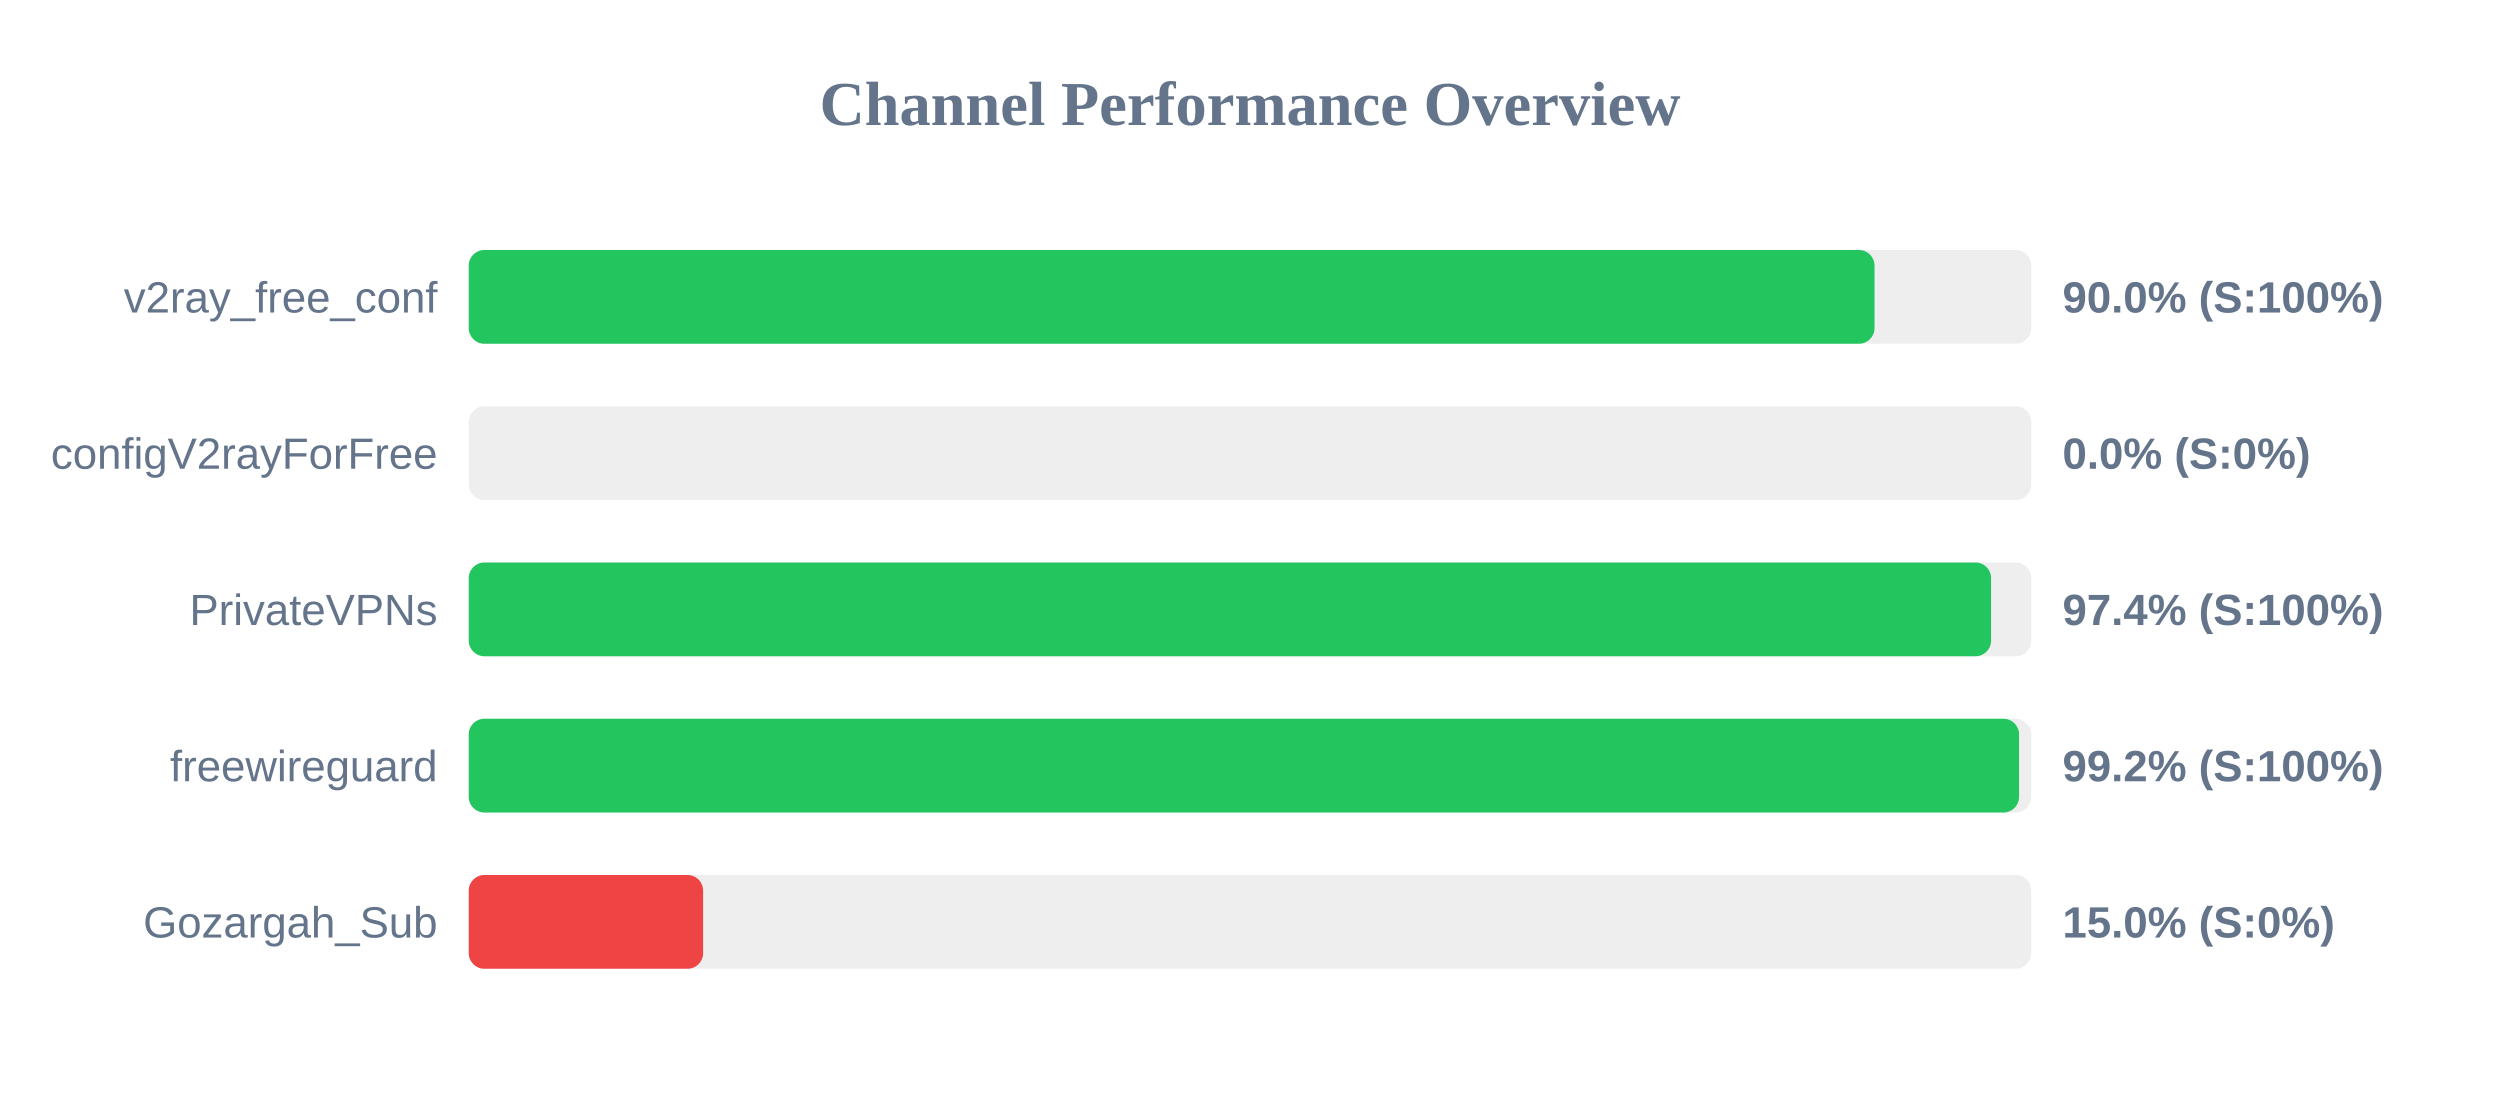
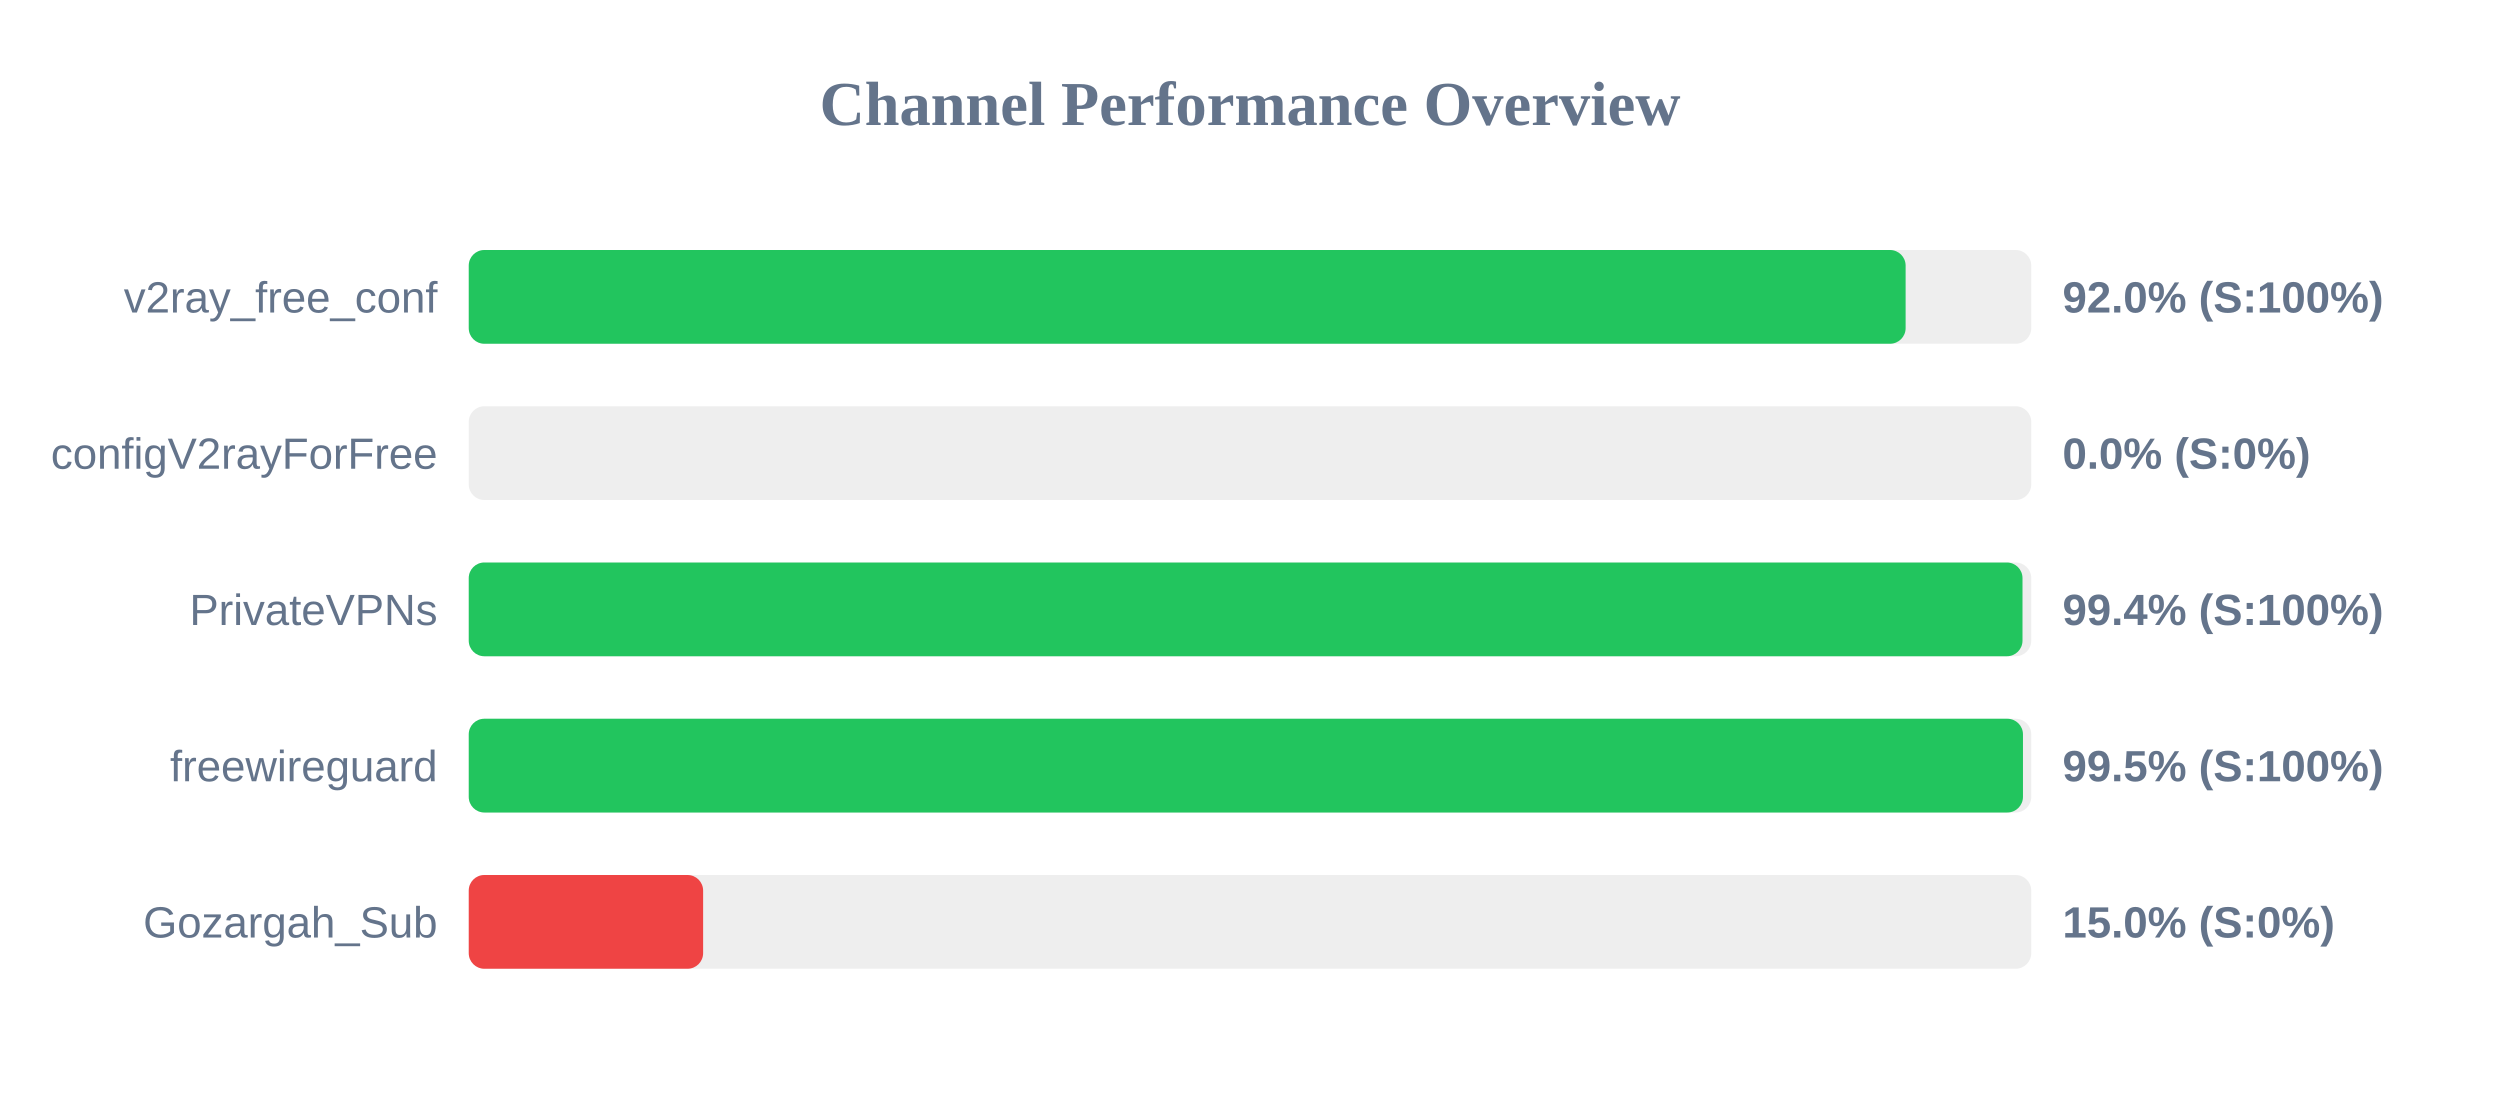
<svg xmlns="http://www.w3.org/2000/svg" width="800" height="350" version="1.1">
  <style>
        .row { font: 14px Arial; fill: #64748b; }
        .score { font: bold 14px Arial; fill: #64748b; }
    </style>
  <text x="400" y="40" text-anchor="middle" font-size="20px" font-weight="bold" fill="#64748b">Channel Performance Overview</text>
  <rect x="150" y="80" width="500" height="30" fill="#eee" rx="5" />
-   <rect x="150" y="80" width="449.85" height="30" fill="#22c55e" rx="5" />
+   <rect x="150" y="80" width="459.8" height="30" fill="#22c55e" rx="5" />
  <text x="140" y="100" text-anchor="end" class="row">v2ray_free_conf</text>
-   <text x="660" y="100" text-anchor="start" class="score">90.0% (S:100%)</text>
+   <text x="660" y="100" text-anchor="start" class="score">92.0% (S:100%)</text>
  <rect x="150" y="130" width="500" height="30" fill="#eee" rx="5" />
  <rect x="150" y="130" width="0.0" height="30" fill="#ef4444" rx="5" />
  <text x="140" y="150" text-anchor="end" class="row">configV2rayForFree</text>
  <text x="660" y="150" text-anchor="start" class="score">0.0% (S:0%)</text>
  <rect x="150" y="180" width="500" height="30" fill="#eee" rx="5" />
-   <rect x="150" y="180" width="487.15" height="30" fill="#22c55e" rx="5" />
+   <rect x="150" y="180" width="497.2" height="30" fill="#22c55e" rx="5" />
  <text x="140" y="200" text-anchor="end" class="row">PrivateVPNs</text>
-   <text x="660" y="200" text-anchor="start" class="score">97.4% (S:100%)</text>
+   <text x="660" y="200" text-anchor="start" class="score">99.4% (S:100%)</text>
  <rect x="150" y="230" width="500" height="30" fill="#eee" rx="5" />
-   <rect x="150" y="230" width="496.1" height="30" fill="#22c55e" rx="5" />
+   <rect x="150" y="230" width="497.35" height="30" fill="#22c55e" rx="5" />
  <text x="140" y="250" text-anchor="end" class="row">freewireguard</text>
-   <text x="660" y="250" text-anchor="start" class="score">99.2% (S:100%)</text>
+   <text x="660" y="250" text-anchor="start" class="score">99.5% (S:100%)</text>
  <rect x="150" y="280" width="500" height="30" fill="#eee" rx="5" />
  <rect x="150" y="280" width="75.0" height="30" fill="#ef4444" rx="5" />
  <text x="140" y="300" text-anchor="end" class="row">Gozargah_Sub</text>
  <text x="660" y="300" text-anchor="start" class="score">15.0% (S:0%)</text>
</svg>
